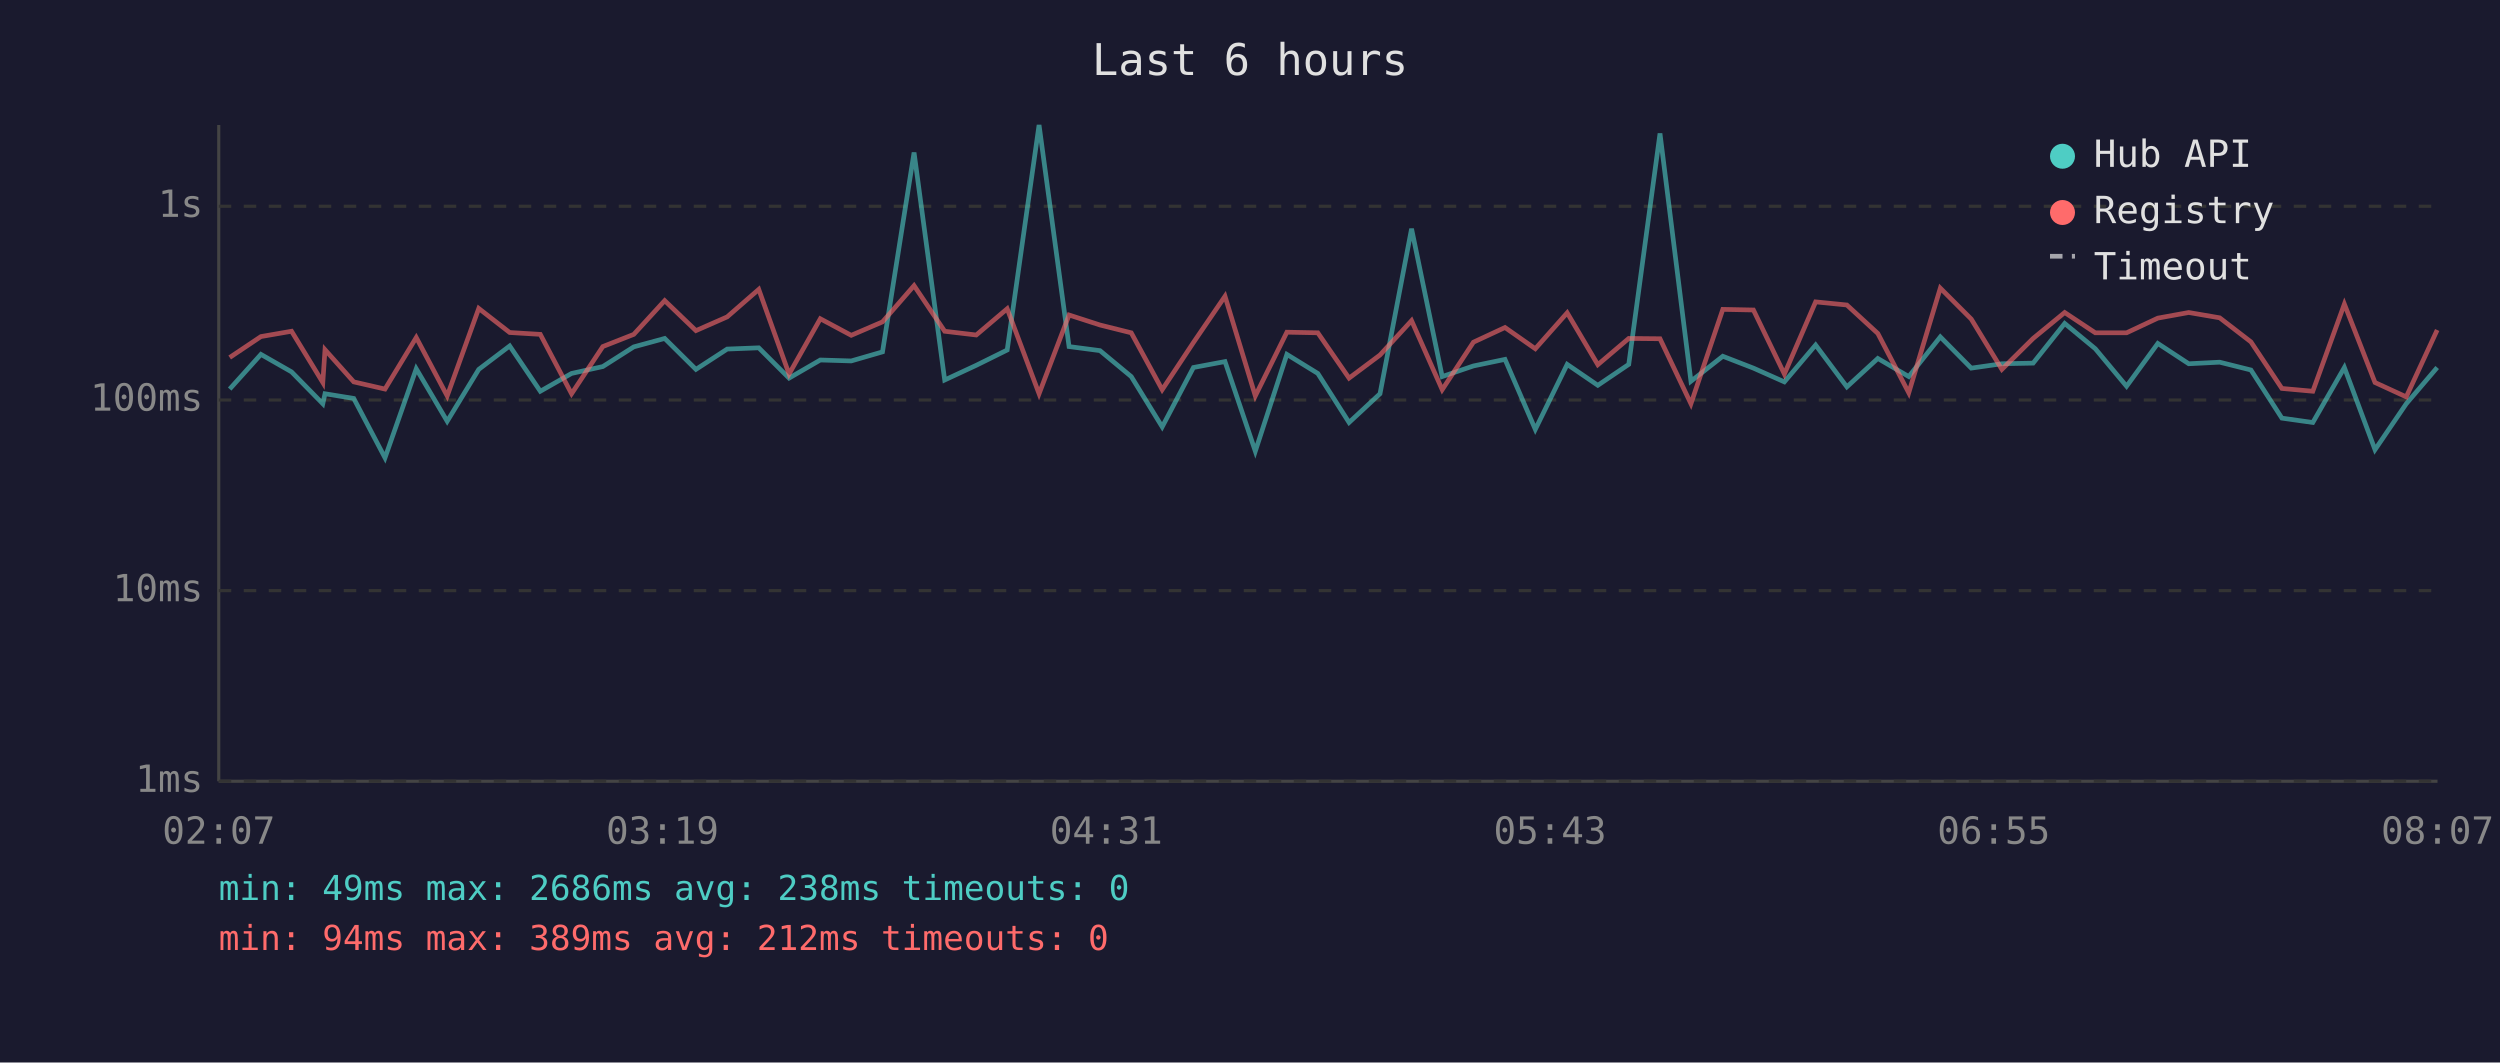
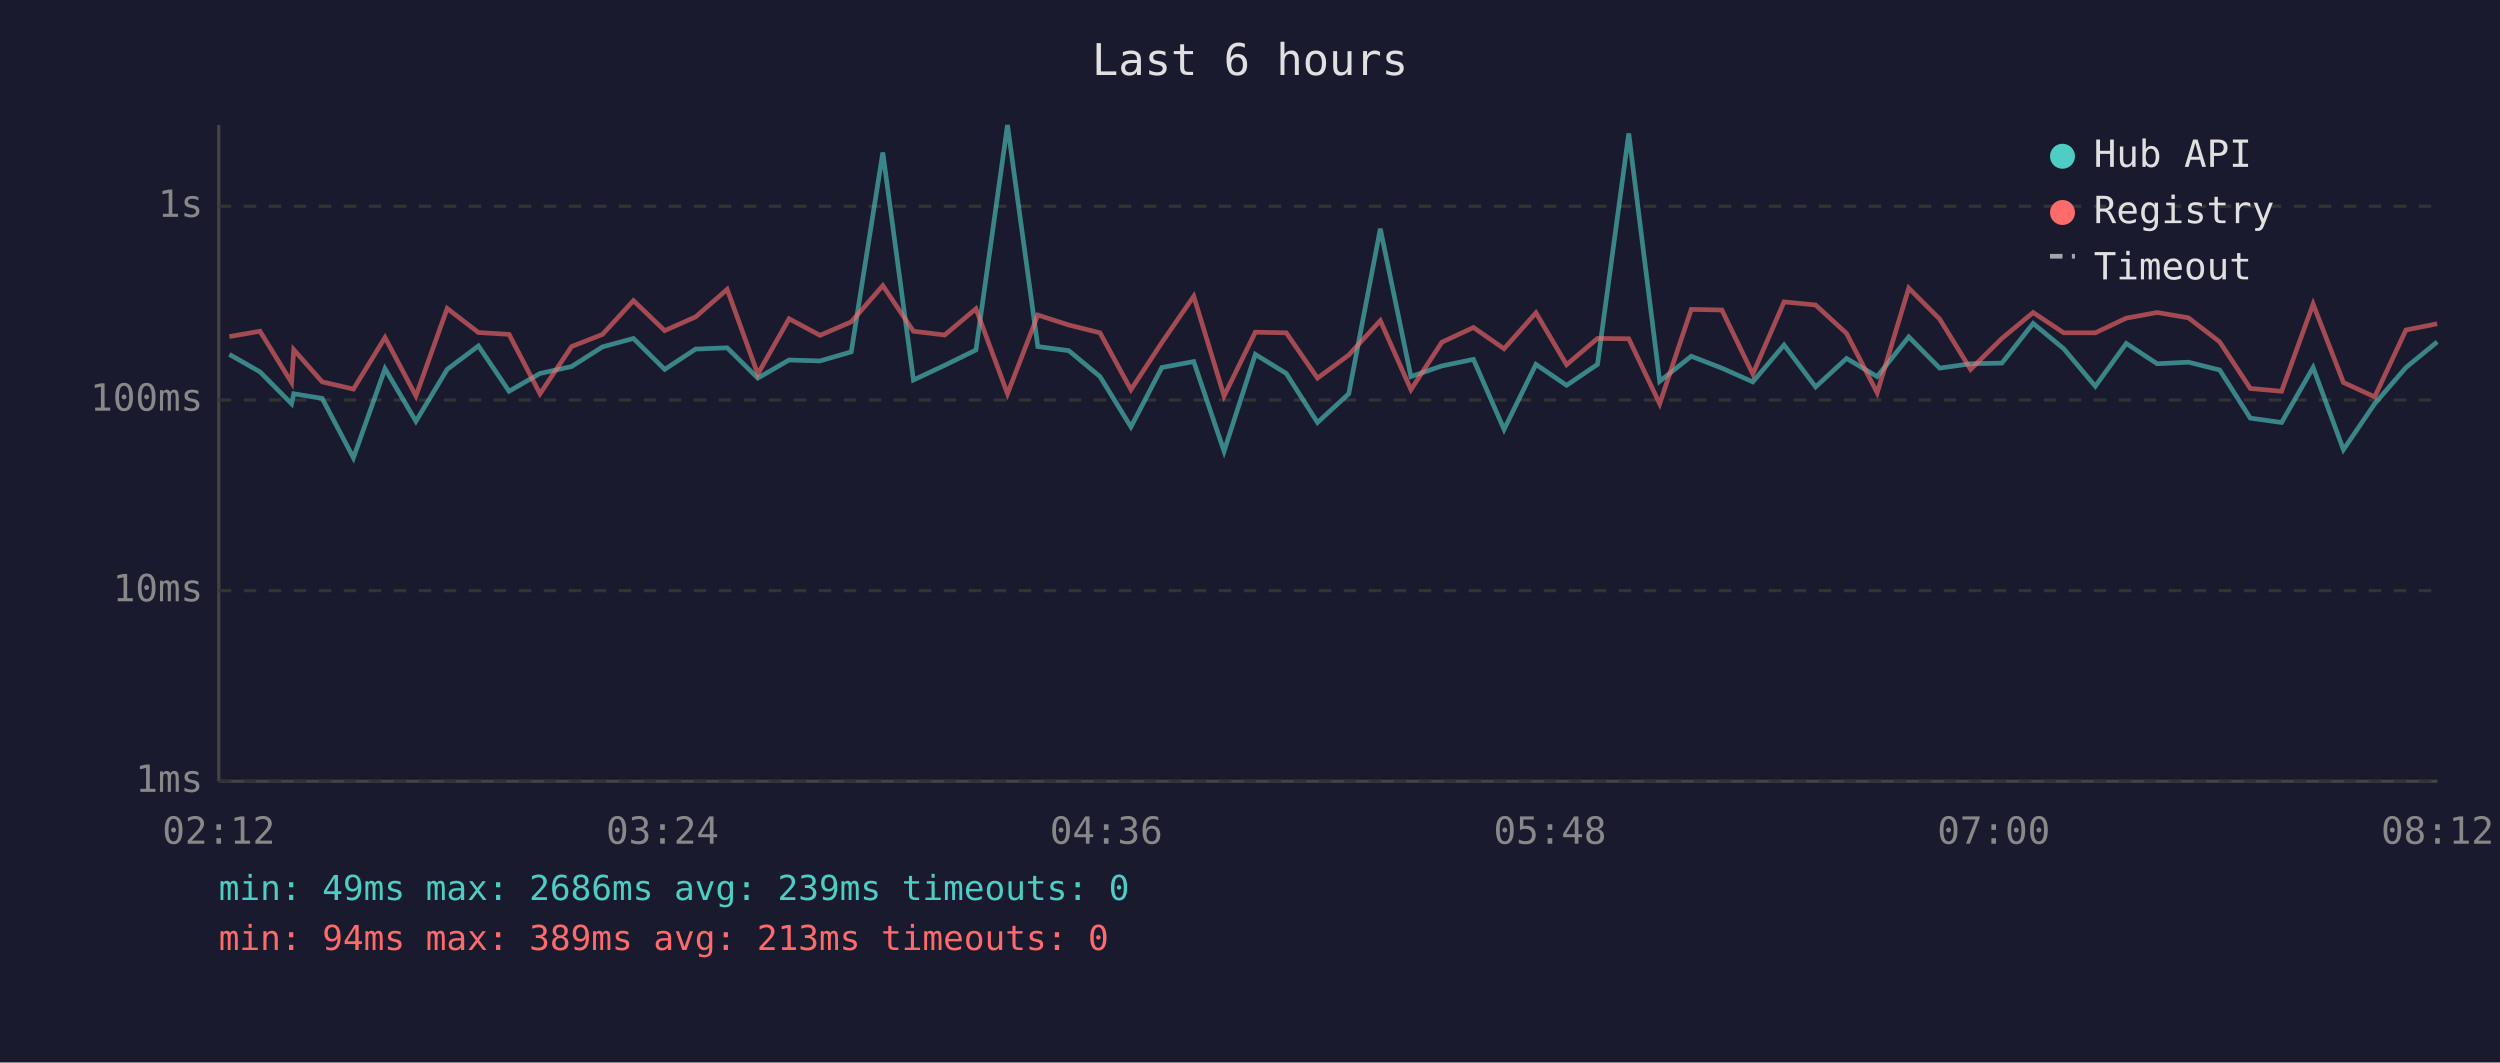
<svg xmlns="http://www.w3.org/2000/svg" viewBox="0 0 800 340" font-family="monospace" font-size="12">
  <rect width="800" height="340" fill="#1a1a2e" />
  <text x="400" y="24" fill="#e0e0e0" font-size="14" text-anchor="middle">Last 6 hours</text>
  <line x1="70" y1="40" x2="70" y2="250" stroke="#444" stroke-width="1" />
  <line x1="70" y1="250" x2="780" y2="250" stroke="#444" stroke-width="1" />
  <line x1="70" y1="250" x2="780" y2="250" stroke="#333" stroke-width="1" stroke-dasharray="4" />
  <text x="65" y="250" fill="#888" text-anchor="end" dominant-baseline="middle">1ms</text>
  <line x1="70" y1="189" x2="780" y2="189" stroke="#333" stroke-width="1" stroke-dasharray="4" />
  <text x="65" y="189" fill="#888" text-anchor="end" dominant-baseline="middle">10ms</text>
  <line x1="70" y1="128" x2="780" y2="128" stroke="#333" stroke-width="1" stroke-dasharray="4" />
  <text x="65" y="128" fill="#888" text-anchor="end" dominant-baseline="middle">100ms</text>
  <line x1="70" y1="66" x2="780" y2="66" stroke="#333" stroke-width="1" stroke-dasharray="4" />
  <text x="65" y="66" fill="#888" text-anchor="end" dominant-baseline="middle">1s</text>
-   <text x="70" y="270" fill="#888" text-anchor="middle">02:07</text>
-   <text x="212" y="270" fill="#888" text-anchor="middle">03:19</text>
-   <text x="354" y="270" fill="#888" text-anchor="middle">04:31</text>
-   <text x="496" y="270" fill="#888" text-anchor="middle">05:43</text>
-   <text x="638" y="270" fill="#888" text-anchor="middle">06:55</text>
-   <text x="780" y="270" fill="#888" text-anchor="middle">08:07</text>
-   <polyline points="73.5,124.5 83.5,113.4 93.3,119.0 103.3,129.2 104.0,126.0 113.2,127.5 123.2,146.5 133.2,118.0 143.1,134.8 153.2,118.2 163.1,110.7 172.9,125.2 182.9,119.5 192.9,117.3 202.8,111.0 212.7,108.3 222.7,118.2 232.7,111.7 242.8,111.3 252.5,121.0 262.5,115.2 272.4,115.5 282.4,112.6 292.5,48.8 302.3,121.6 312.4,116.9 322.3,112.0 332.5,40.0 342.1,110.9 352.0,112.2 362.0,120.5 371.9,136.6 381.9,117.6 392.0,115.7 401.7,144.4 411.8,113.4 421.7,119.5 431.7,135.2 441.6,126.0 451.7,73.2 461.5,120.5 471.5,117.1 481.6,115.0 491.3,137.4 501.5,116.6 511.3,123.3 521.2,116.6 531.2,42.7 541.1,122.0 551.3,114.0 561.1,117.8 571.0,122.2 581.0,110.4 591.0,123.8 600.9,114.7 610.8,120.5 620.9,107.8 630.8,117.8 640.6,116.4 650.6,116.2 660.7,103.5 670.5,111.6 680.5,123.6 690.5,109.9 700.4,116.4 710.3,115.9 720.3,118.4 730.2,133.8 740.1,135.2 750.2,117.6 760.0,143.9 770.0,129.2 779.9,117.6" fill="none" stroke="#4ecdc4" stroke-width="1.5" opacity="0.6" />
-   <polyline points="73.5,114.4 83.5,107.7 93.3,106.0 103.3,122.4 104.0,111.9 113.2,122.2 123.2,124.5 133.2,108.0 143.1,126.7 153.2,98.7 163.1,106.4 172.9,107.0 182.9,126.0 192.9,110.9 202.8,107.0 212.7,96.2 222.7,105.8 232.7,101.4 242.8,92.6 252.5,119.7 262.5,102.0 272.4,107.3 282.4,103.0 292.5,91.4 302.3,106.0 312.4,107.2 322.3,98.8 332.5,126.0 342.1,100.8 352.0,104.0 362.0,106.5 371.9,124.7 381.9,109.6 392.0,94.8 401.7,126.7 411.8,106.3 421.7,106.5 431.7,121.0 441.6,113.6 451.7,102.6 461.5,124.7 471.5,109.5 481.6,104.8 491.3,111.6 501.5,100.1 511.3,116.7 521.2,108.3 531.2,108.4 541.1,129.2 551.3,99.0 561.1,99.2 571.0,119.7 581.0,96.6 591.0,97.6 600.9,106.7 610.8,125.7 620.9,92.2 630.8,102.1 640.6,118.2 650.6,108.3 660.7,100.0 670.5,106.5 680.5,106.5 690.5,101.8 700.4,100.0 710.3,101.7 720.3,109.4 730.2,124.3 740.1,125.2 750.2,97.3 760.0,122.4 770.0,127.0 779.9,105.6" fill="none" stroke="#ff6b6b" stroke-width="1.5" opacity="0.6" />
+   <text x="70" y="270" fill="#888" text-anchor="middle">02:12</text>
+   <text x="212" y="270" fill="#888" text-anchor="middle">03:24</text>
+   <text x="354" y="270" fill="#888" text-anchor="middle">04:36</text>
+   <text x="496" y="270" fill="#888" text-anchor="middle">05:48</text>
+   <text x="638" y="270" fill="#888" text-anchor="middle">07:00</text>
+   <text x="780" y="270" fill="#888" text-anchor="middle">08:12</text>
+   <polyline points="73.4,113.4 83.2,119.0 93.3,129.2 94.0,126.0 103.1,127.5 113.1,146.5 123.2,118.0 133.1,134.8 143.1,118.2 153.1,110.7 162.9,125.2 172.8,119.5 182.9,117.3 192.8,111.0 202.7,108.3 212.7,118.2 222.6,111.7 232.7,111.3 242.5,121.0 252.5,115.2 262.4,115.5 272.4,112.6 282.5,48.8 292.3,121.6 302.3,116.9 312.3,112.0 322.4,40.0 332.1,110.9 342.0,112.2 352.0,120.5 361.9,136.6 371.8,117.6 382.0,115.7 391.7,144.4 401.7,113.4 411.6,119.5 421.6,135.2 431.6,126.0 441.7,73.2 451.5,120.5 461.4,117.1 471.5,115.0 481.3,137.4 491.5,116.6 501.3,123.3 511.2,116.6 521.2,42.7 531.1,122.0 541.2,114.0 551.0,117.8 560.9,122.2 570.9,110.4 581.0,123.8 590.9,114.7 600.7,120.5 610.8,107.8 620.7,117.8 630.6,116.4 640.6,116.2 650.6,103.5 660.4,111.6 670.5,123.6 680.4,109.9 690.3,116.4 700.3,115.9 710.3,118.4 720.1,133.8 730.1,135.2 740.2,117.6 749.9,143.9 759.9,129.2 769.9,117.6 779.9,109.4" fill="none" stroke="#4ecdc4" stroke-width="1.5" opacity="0.6" />
+   <polyline points="73.4,107.7 83.2,106.0 93.3,122.4 94.0,111.9 103.1,122.2 113.1,124.5 123.2,108.0 133.1,126.7 143.1,98.7 153.1,106.4 162.9,107.0 172.8,126.0 182.9,110.9 192.8,107.0 202.7,96.2 212.7,105.8 222.6,101.4 232.7,92.6 242.5,119.7 252.5,102.0 262.4,107.3 272.4,103.0 282.5,91.4 292.3,106.0 302.3,107.2 312.3,98.8 322.4,126.0 332.1,100.8 342.0,104.0 352.0,106.5 361.9,124.7 371.8,109.6 382.0,94.8 391.7,126.7 401.7,106.3 411.6,106.5 421.6,121.0 431.6,113.6 441.7,102.6 451.5,124.7 461.4,109.5 471.5,104.8 481.3,111.6 491.5,100.1 501.3,116.7 511.2,108.3 521.2,108.4 531.1,129.2 541.2,99.0 551.0,99.2 560.9,119.7 570.9,96.6 581.0,97.6 590.9,106.7 600.7,125.7 610.8,92.2 620.7,102.1 630.6,118.2 640.6,108.3 650.6,100.0 660.4,106.5 670.5,106.5 680.4,101.8 690.3,100.0 700.3,101.7 710.3,109.4 720.1,124.3 730.1,125.2 740.2,97.3 749.9,122.4 759.9,127.0 769.9,105.6 779.9,103.6" fill="none" stroke="#ff6b6b" stroke-width="1.5" opacity="0.6" />
  <circle cx="660" cy="50" r="4" fill="#4ecdc4" />
  <text x="670" y="50" fill="#e0e0e0" dominant-baseline="middle">Hub API</text>
  <circle cx="660" cy="68" r="4" fill="#ff6b6b" />
  <text x="670" y="68" fill="#e0e0e0" dominant-baseline="middle">Registry</text>
  <line x1="656" y1="82" x2="664" y2="82" stroke="#e0e0e0" stroke-width="1.5" stroke-dasharray="4,3" opacity="0.7" />
  <text x="670" y="86" fill="#e0e0e0" dominant-baseline="middle">Timeout</text>
-   <text x="70" y="288" fill="#4ecdc4" font-size="11">min: 49ms  max: 2686ms  avg: 238ms  timeouts: 0</text>
-   <text x="70" y="304" fill="#ff6b6b" font-size="11">min: 94ms  max: 389ms  avg: 212ms  timeouts: 0</text>
+   <text x="70" y="288" fill="#4ecdc4" font-size="11">min: 49ms  max: 2686ms  avg: 239ms  timeouts: 0</text>
+   <text x="70" y="304" fill="#ff6b6b" font-size="11">min: 94ms  max: 389ms  avg: 213ms  timeouts: 0</text>
</svg>
